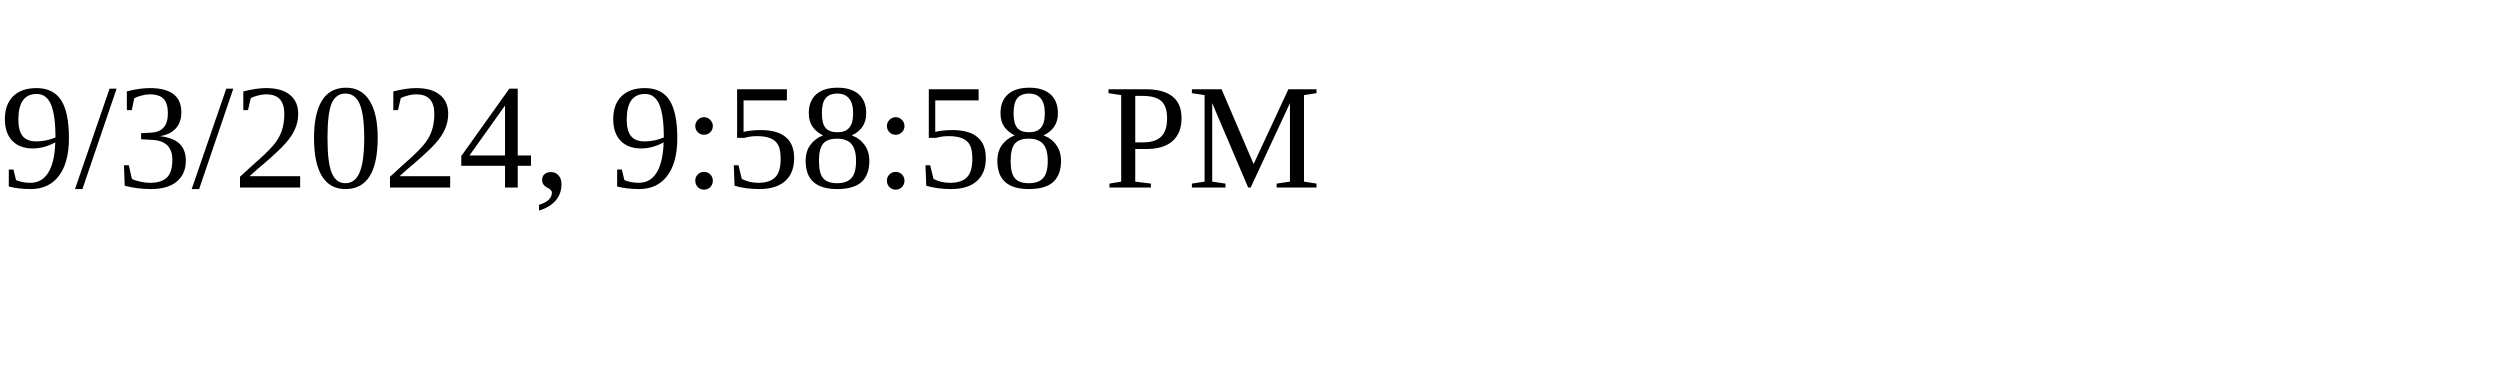
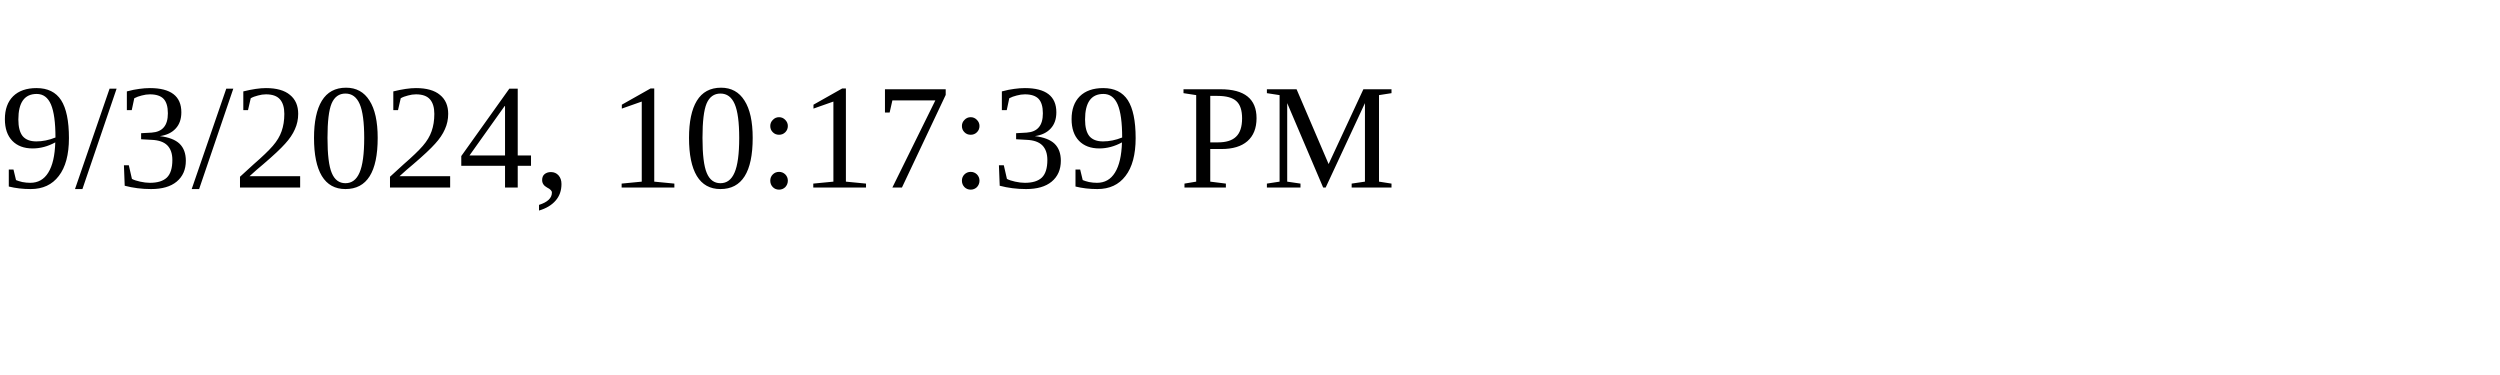
<svg xmlns="http://www.w3.org/2000/svg" height="30" width="200">
-   <text x="0" y="15">9/3/2024, 9:58:58 PM</text>
+   <text x="0" y="15">9/3/2024, 10:17:39 PM</text>
</svg>
